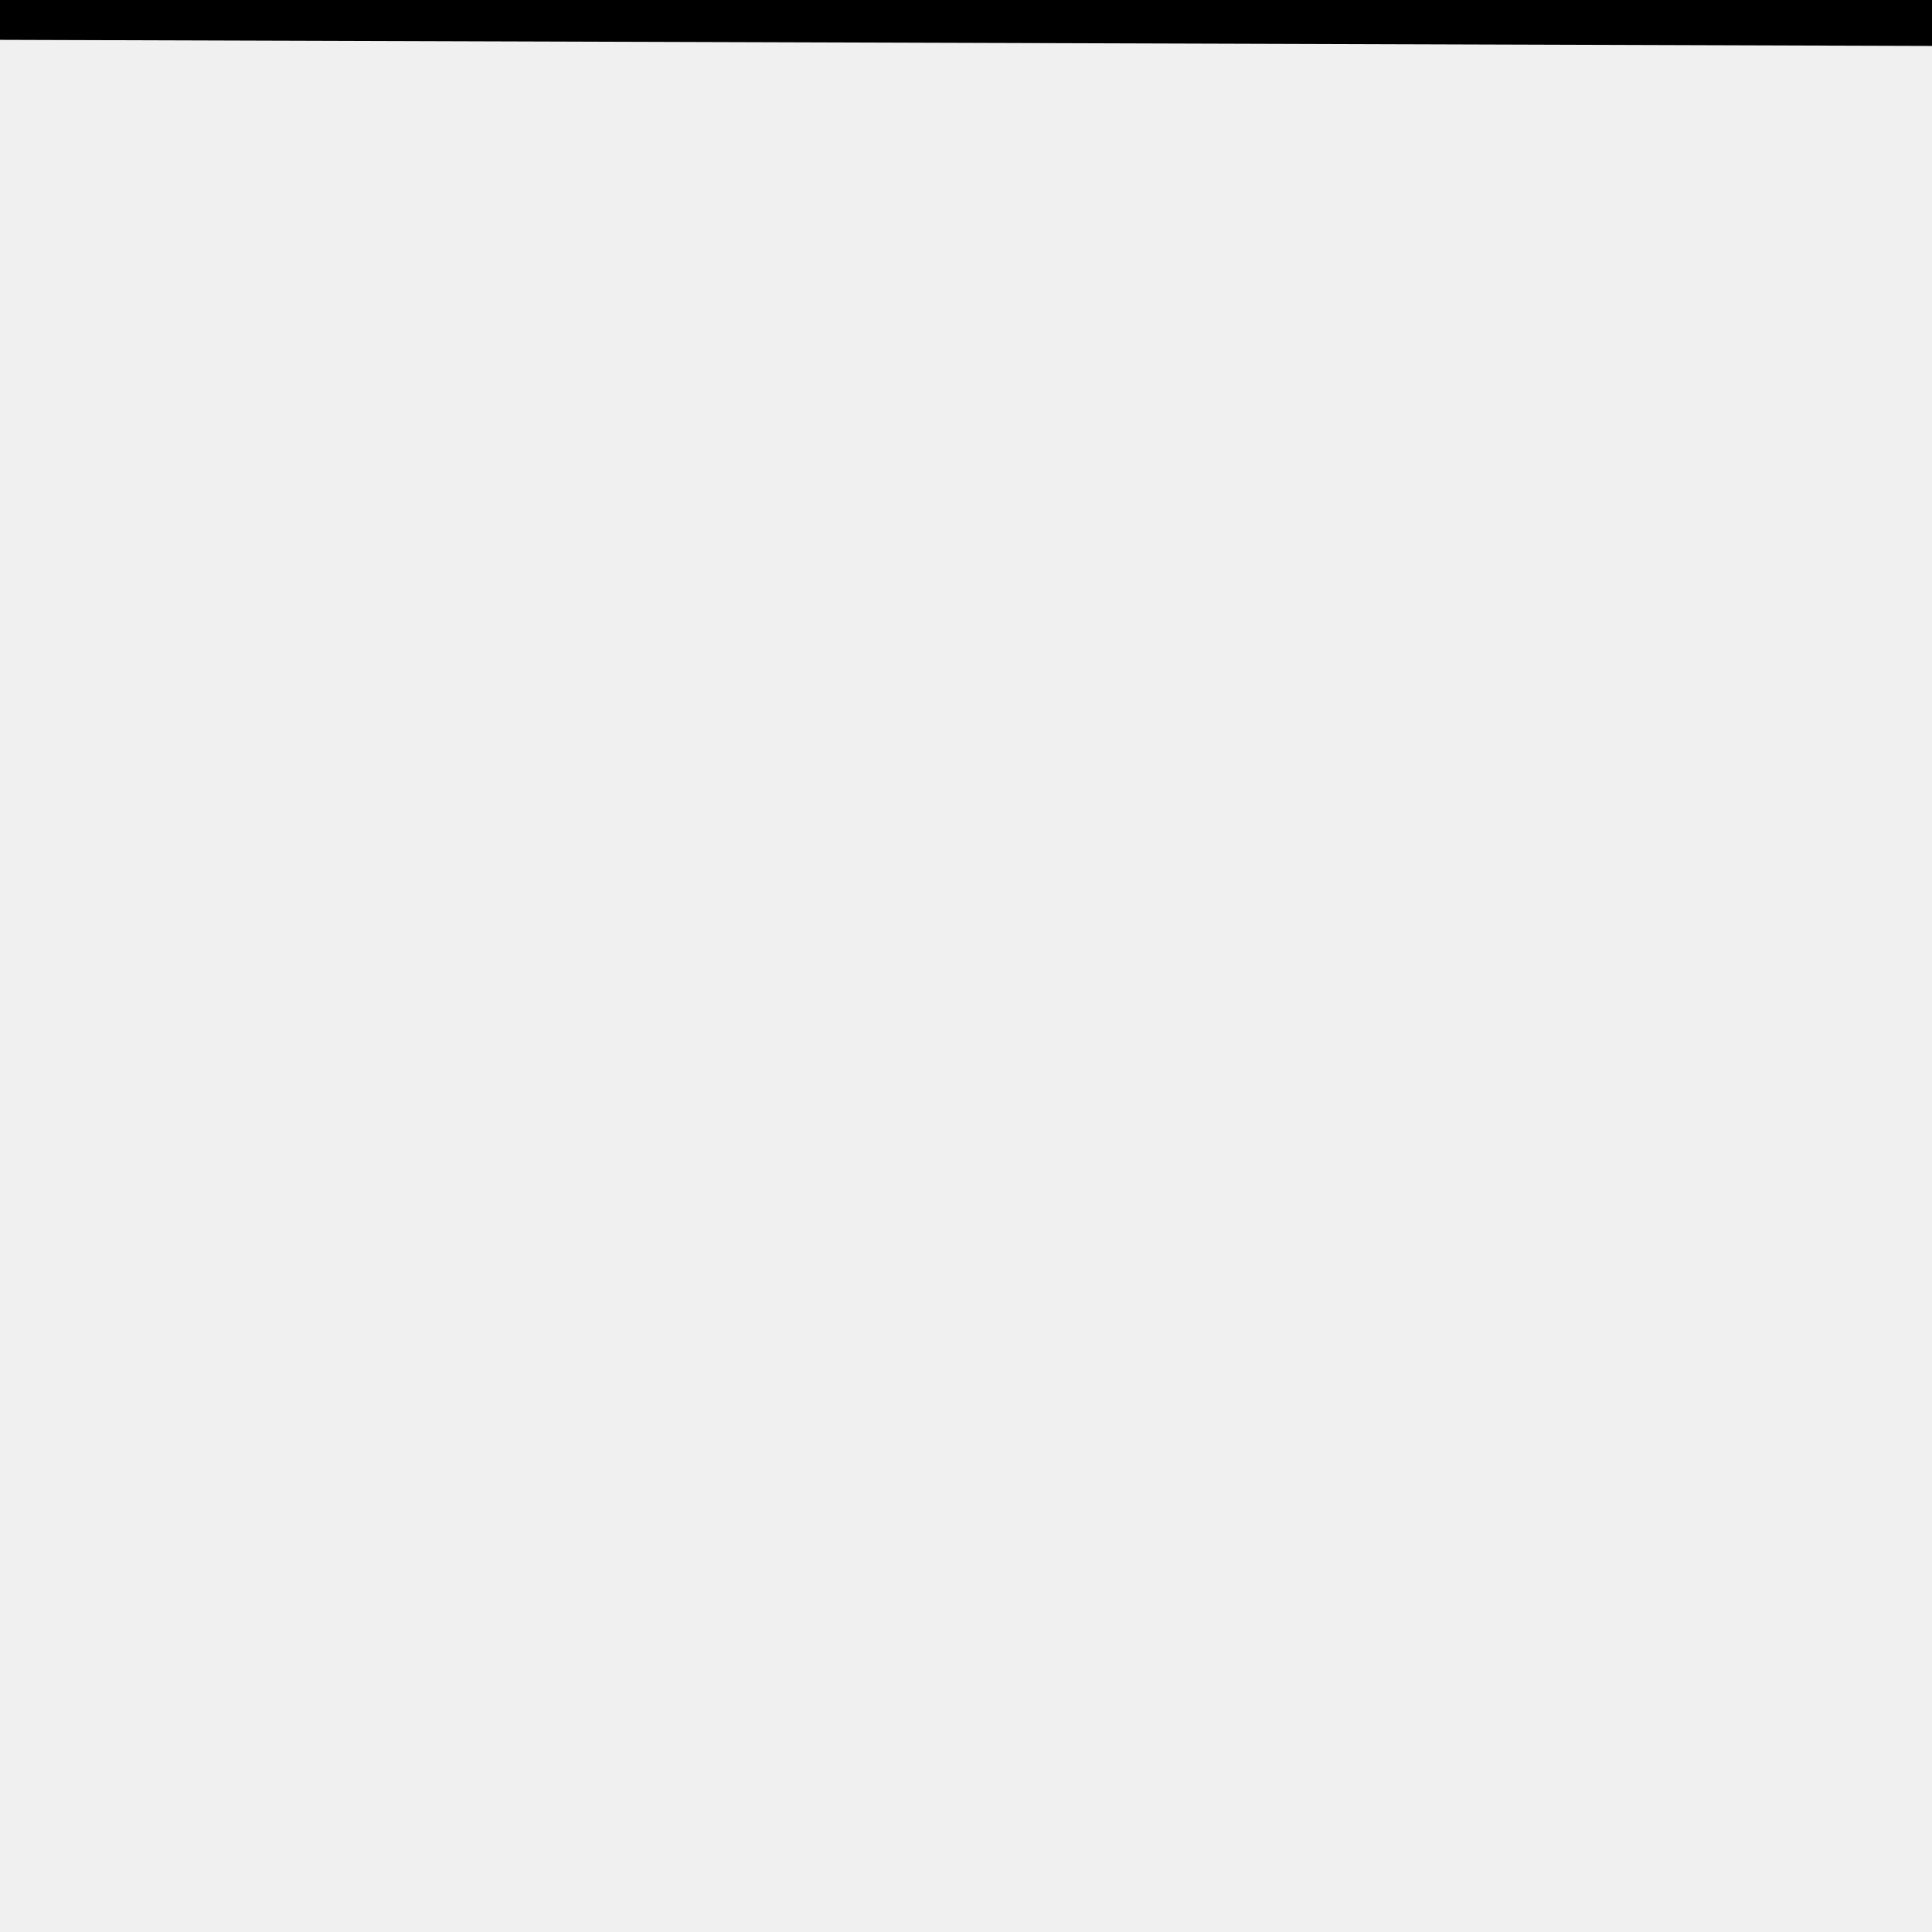
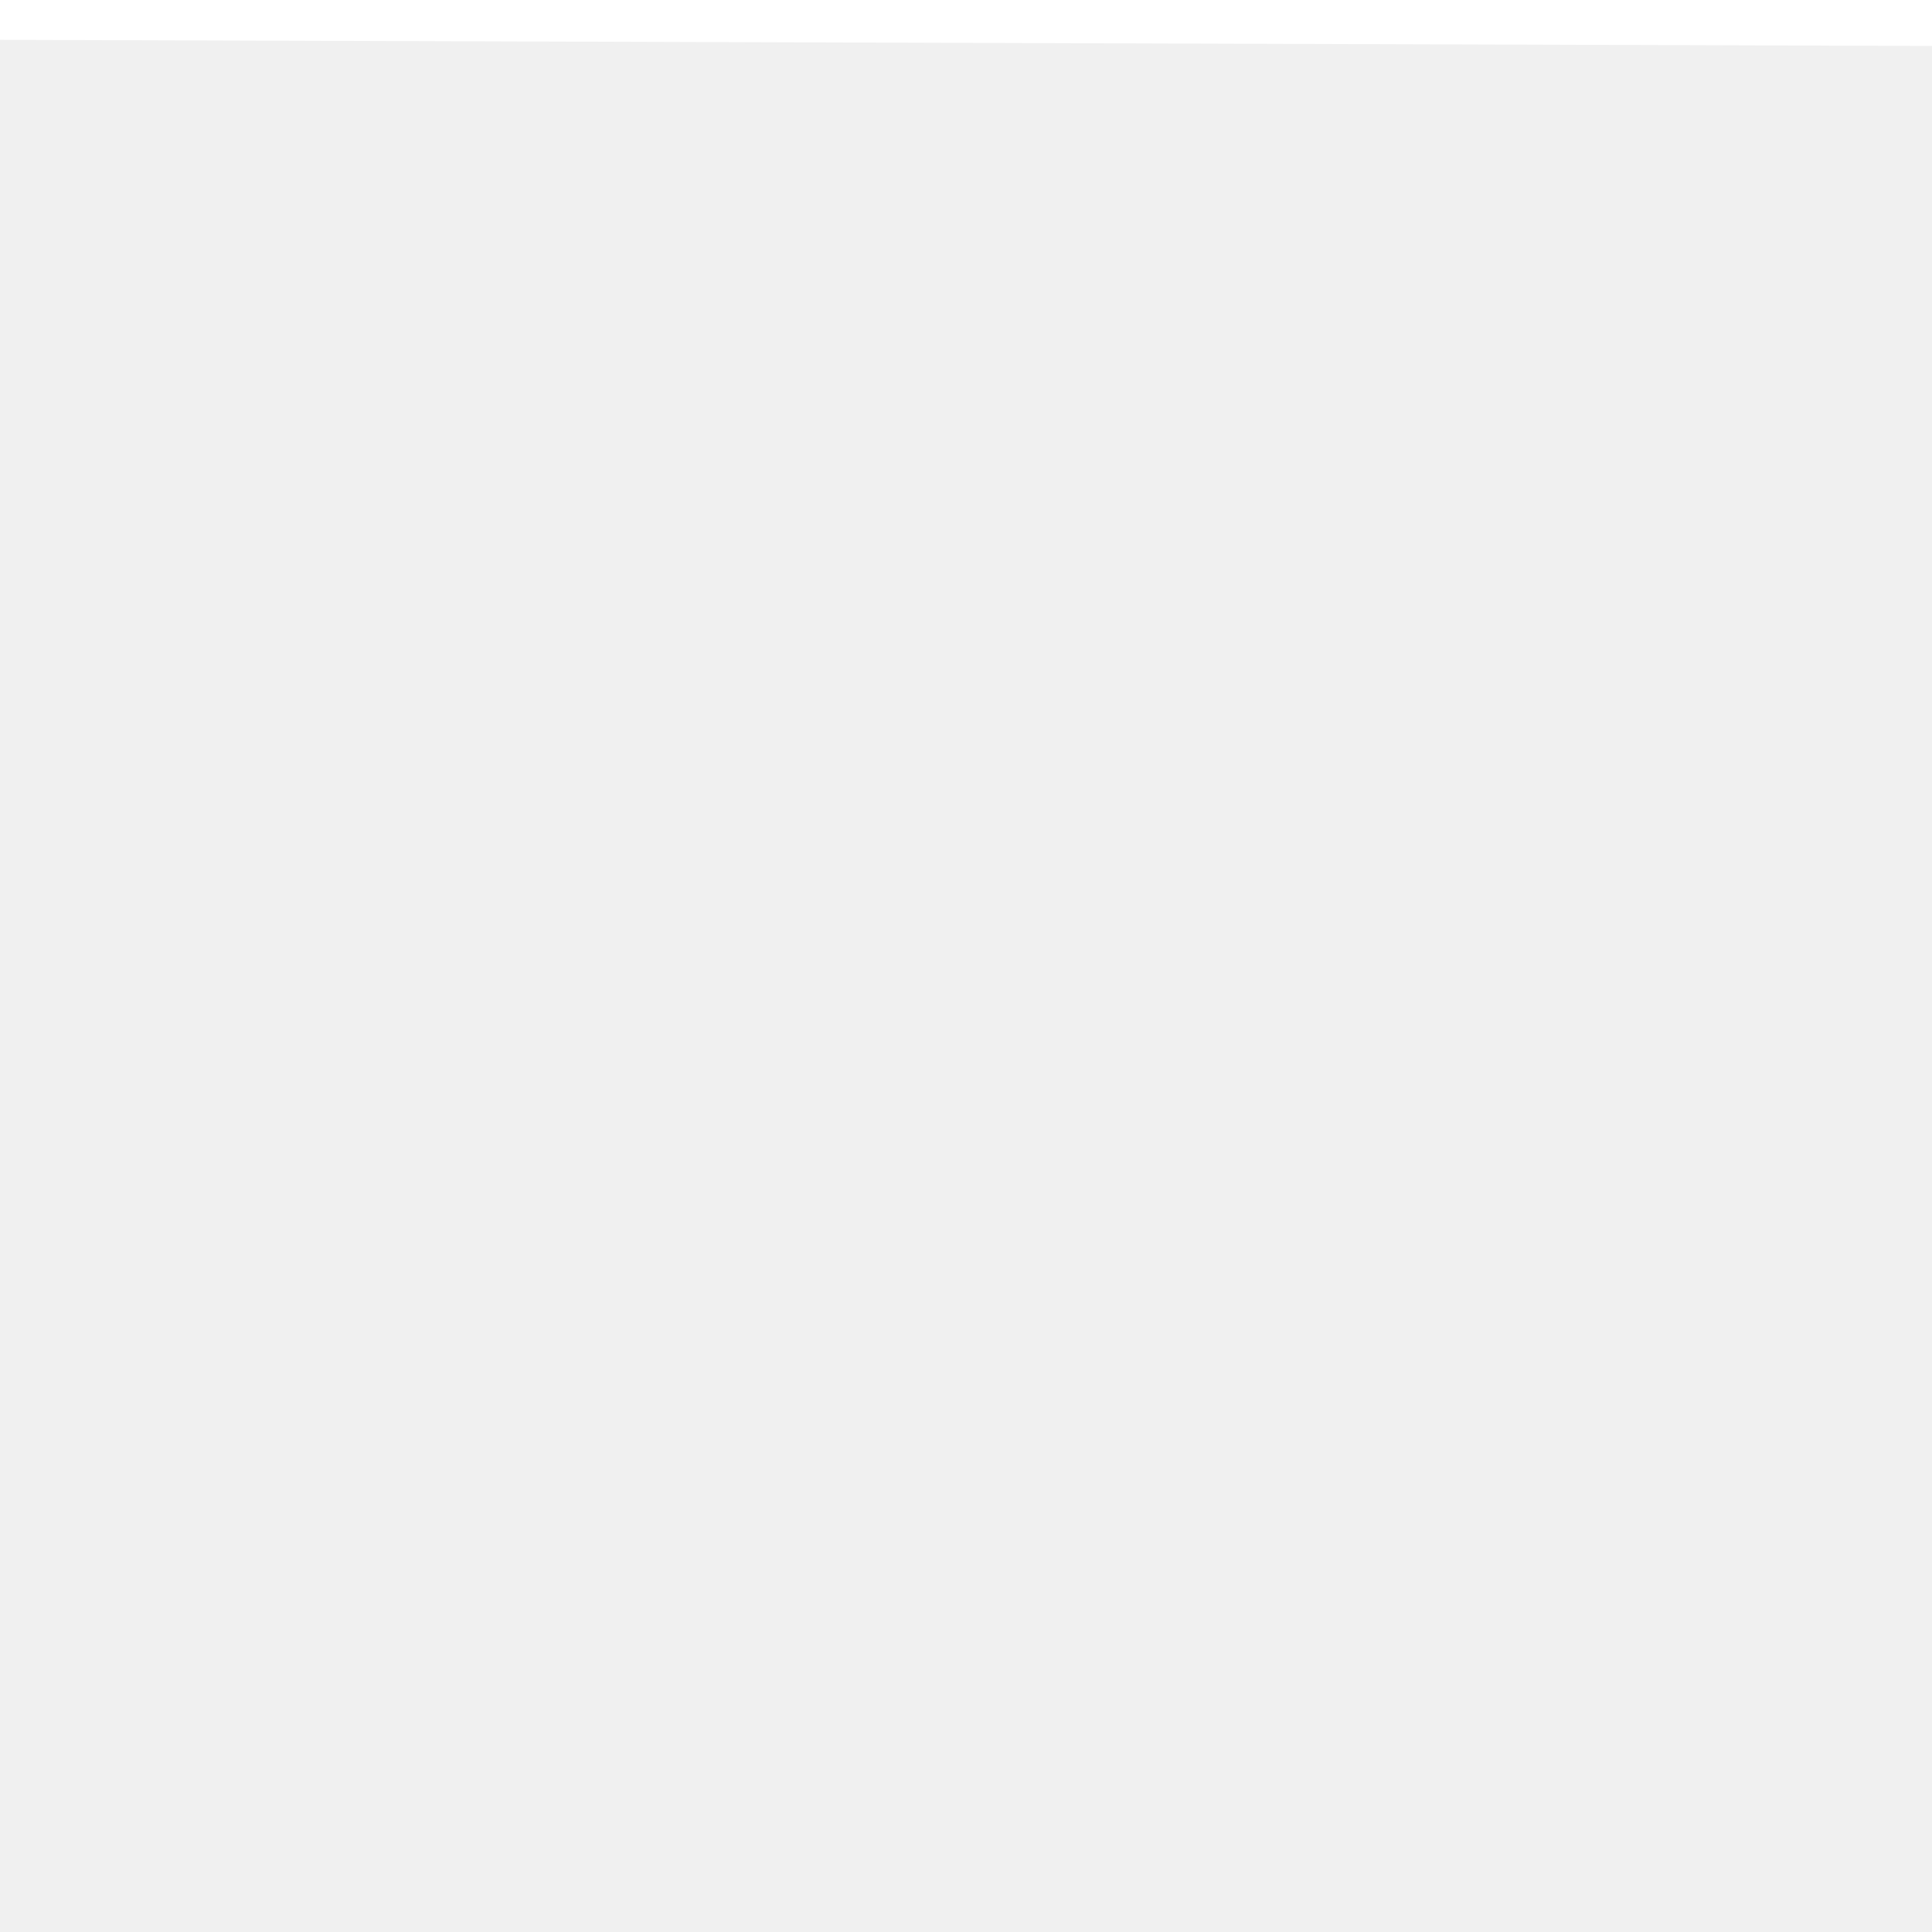
<svg xmlns="http://www.w3.org/2000/svg" width="32" height="32">
  <g>
-     <line fill="none" stroke="#000" x1="-0.267" y1="0.159" x2="33.894" y2="0.267" id="svg_1" />
+     <line fill="none" stroke="#ffffff" x1="-0.267" y1="0.159" x2="33.894" y2="0.267" id="svg_1" />
  </g>
</svg>
